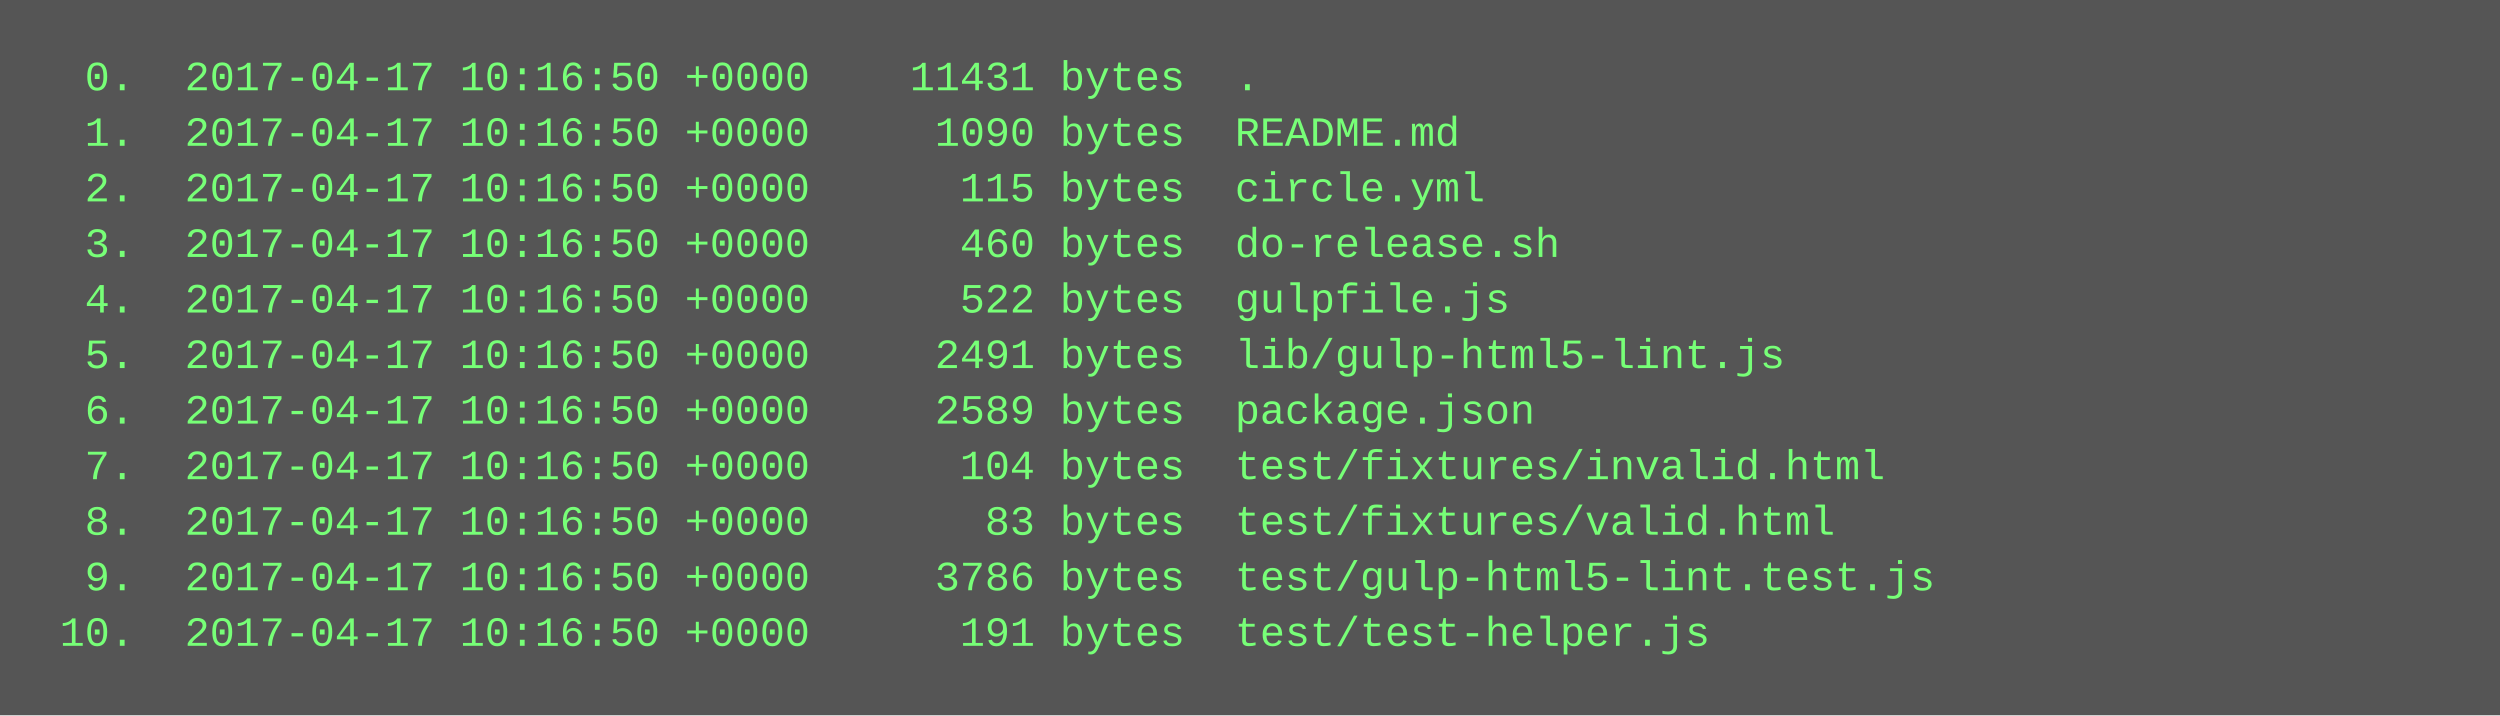
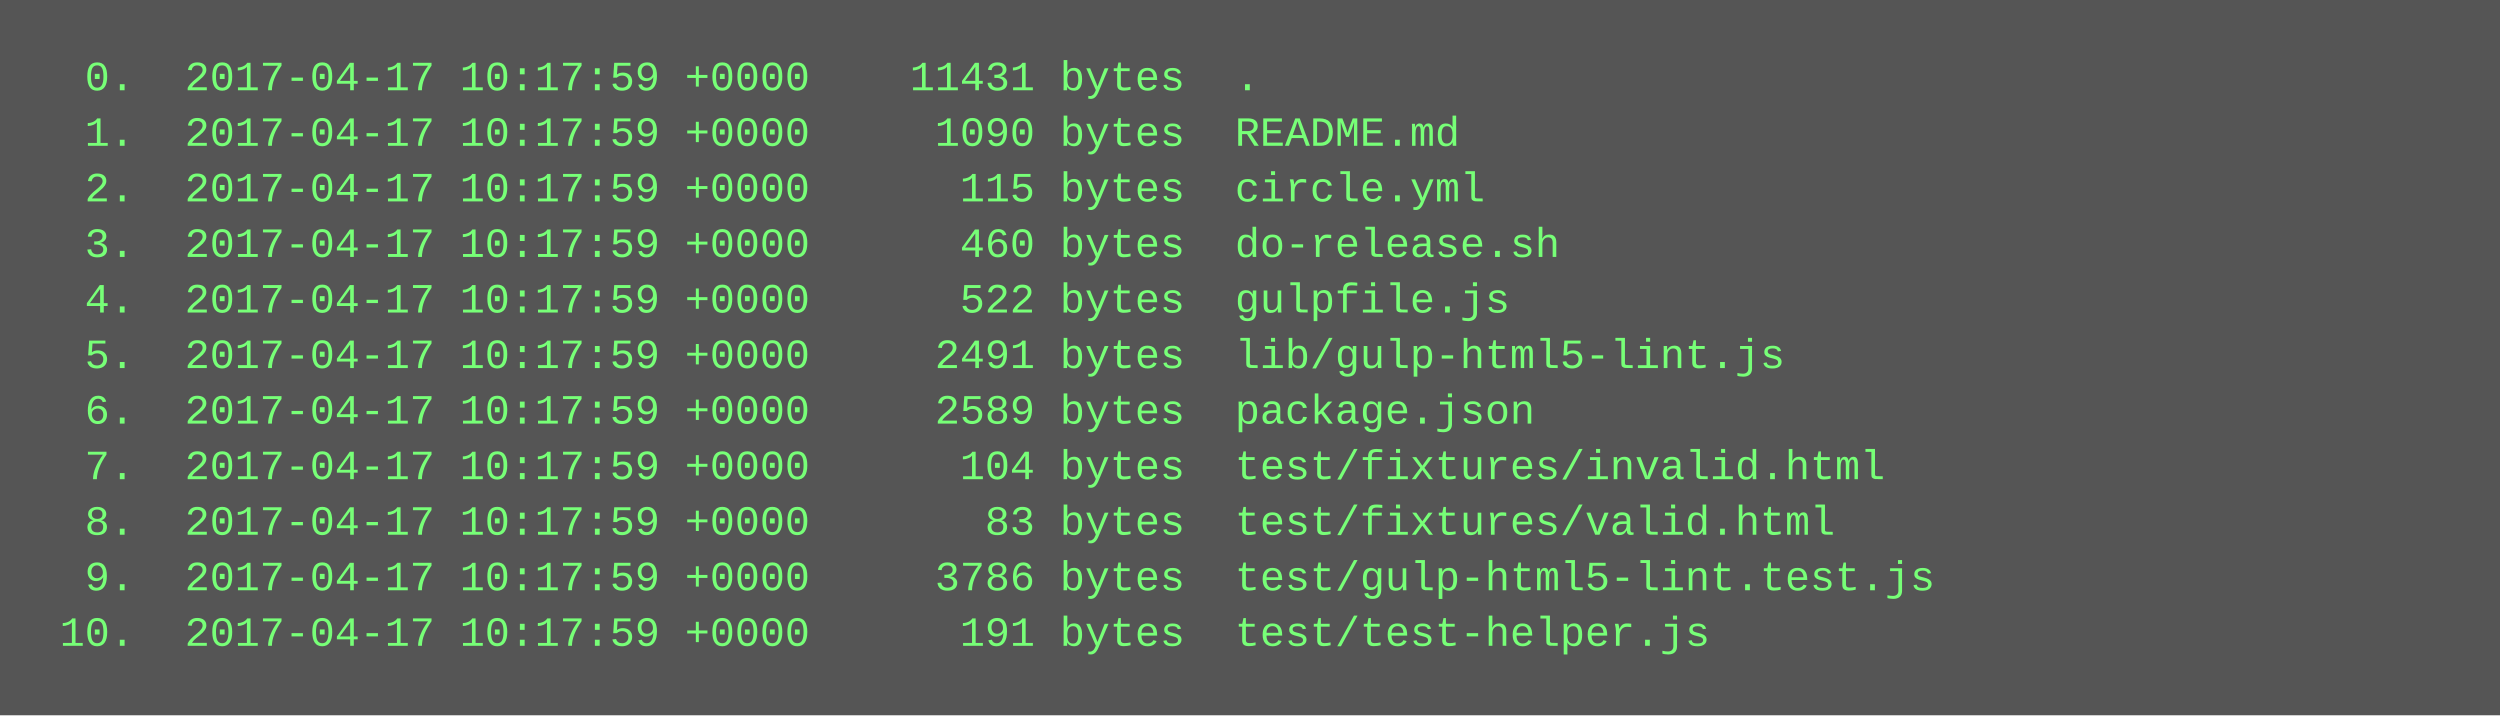
<svg xmlns="http://www.w3.org/2000/svg" height="206" width="720">
  <rect height="206" fill="#555" width="720" />
  <text fill="#7f7" font-family="Courier New" font-size="12" xml:space="preserve">
-     <tspan x="10" y="26">  0.  2017-04-17 10:16:50 +0000    11431 bytes  .</tspan>
-     <tspan x="10" y="42">  1.  2017-04-17 10:16:50 +0000     1090 bytes  README.md</tspan>
-     <tspan x="10" y="58">  2.  2017-04-17 10:16:50 +0000      115 bytes  circle.yml</tspan>
-     <tspan x="10" y="74">  3.  2017-04-17 10:16:50 +0000      460 bytes  do-release.sh</tspan>
-     <tspan x="10" y="90">  4.  2017-04-17 10:16:50 +0000      522 bytes  gulpfile.js</tspan>
-     <tspan x="10" y="106">  5.  2017-04-17 10:16:50 +0000     2491 bytes  lib/gulp-html5-lint.js</tspan>
-     <tspan x="10" y="122">  6.  2017-04-17 10:16:50 +0000     2589 bytes  package.json</tspan>
-     <tspan x="10" y="138">  7.  2017-04-17 10:16:50 +0000      104 bytes  test/fixtures/invalid.html</tspan>
-     <tspan x="10" y="154">  8.  2017-04-17 10:16:50 +0000       83 bytes  test/fixtures/valid.html</tspan>
-     <tspan x="10" y="170">  9.  2017-04-17 10:16:50 +0000     3786 bytes  test/gulp-html5-lint.test.js</tspan>
-     <tspan x="10" y="186"> 10.  2017-04-17 10:16:50 +0000      191 bytes  test/test-helper.js</tspan>
+     <tspan x="10" y="26">  0.  2017-04-17 10:17:59 +0000    11431 bytes  .</tspan>
+     <tspan x="10" y="42">  1.  2017-04-17 10:17:59 +0000     1090 bytes  README.md</tspan>
+     <tspan x="10" y="58">  2.  2017-04-17 10:17:59 +0000      115 bytes  circle.yml</tspan>
+     <tspan x="10" y="74">  3.  2017-04-17 10:17:59 +0000      460 bytes  do-release.sh</tspan>
+     <tspan x="10" y="90">  4.  2017-04-17 10:17:59 +0000      522 bytes  gulpfile.js</tspan>
+     <tspan x="10" y="106">  5.  2017-04-17 10:17:59 +0000     2491 bytes  lib/gulp-html5-lint.js</tspan>
+     <tspan x="10" y="122">  6.  2017-04-17 10:17:59 +0000     2589 bytes  package.json</tspan>
+     <tspan x="10" y="138">  7.  2017-04-17 10:17:59 +0000      104 bytes  test/fixtures/invalid.html</tspan>
+     <tspan x="10" y="154">  8.  2017-04-17 10:17:59 +0000       83 bytes  test/fixtures/valid.html</tspan>
+     <tspan x="10" y="170">  9.  2017-04-17 10:17:59 +0000     3786 bytes  test/gulp-html5-lint.test.js</tspan>
+     <tspan x="10" y="186"> 10.  2017-04-17 10:17:59 +0000      191 bytes  test/test-helper.js</tspan>
  </text>
</svg>
